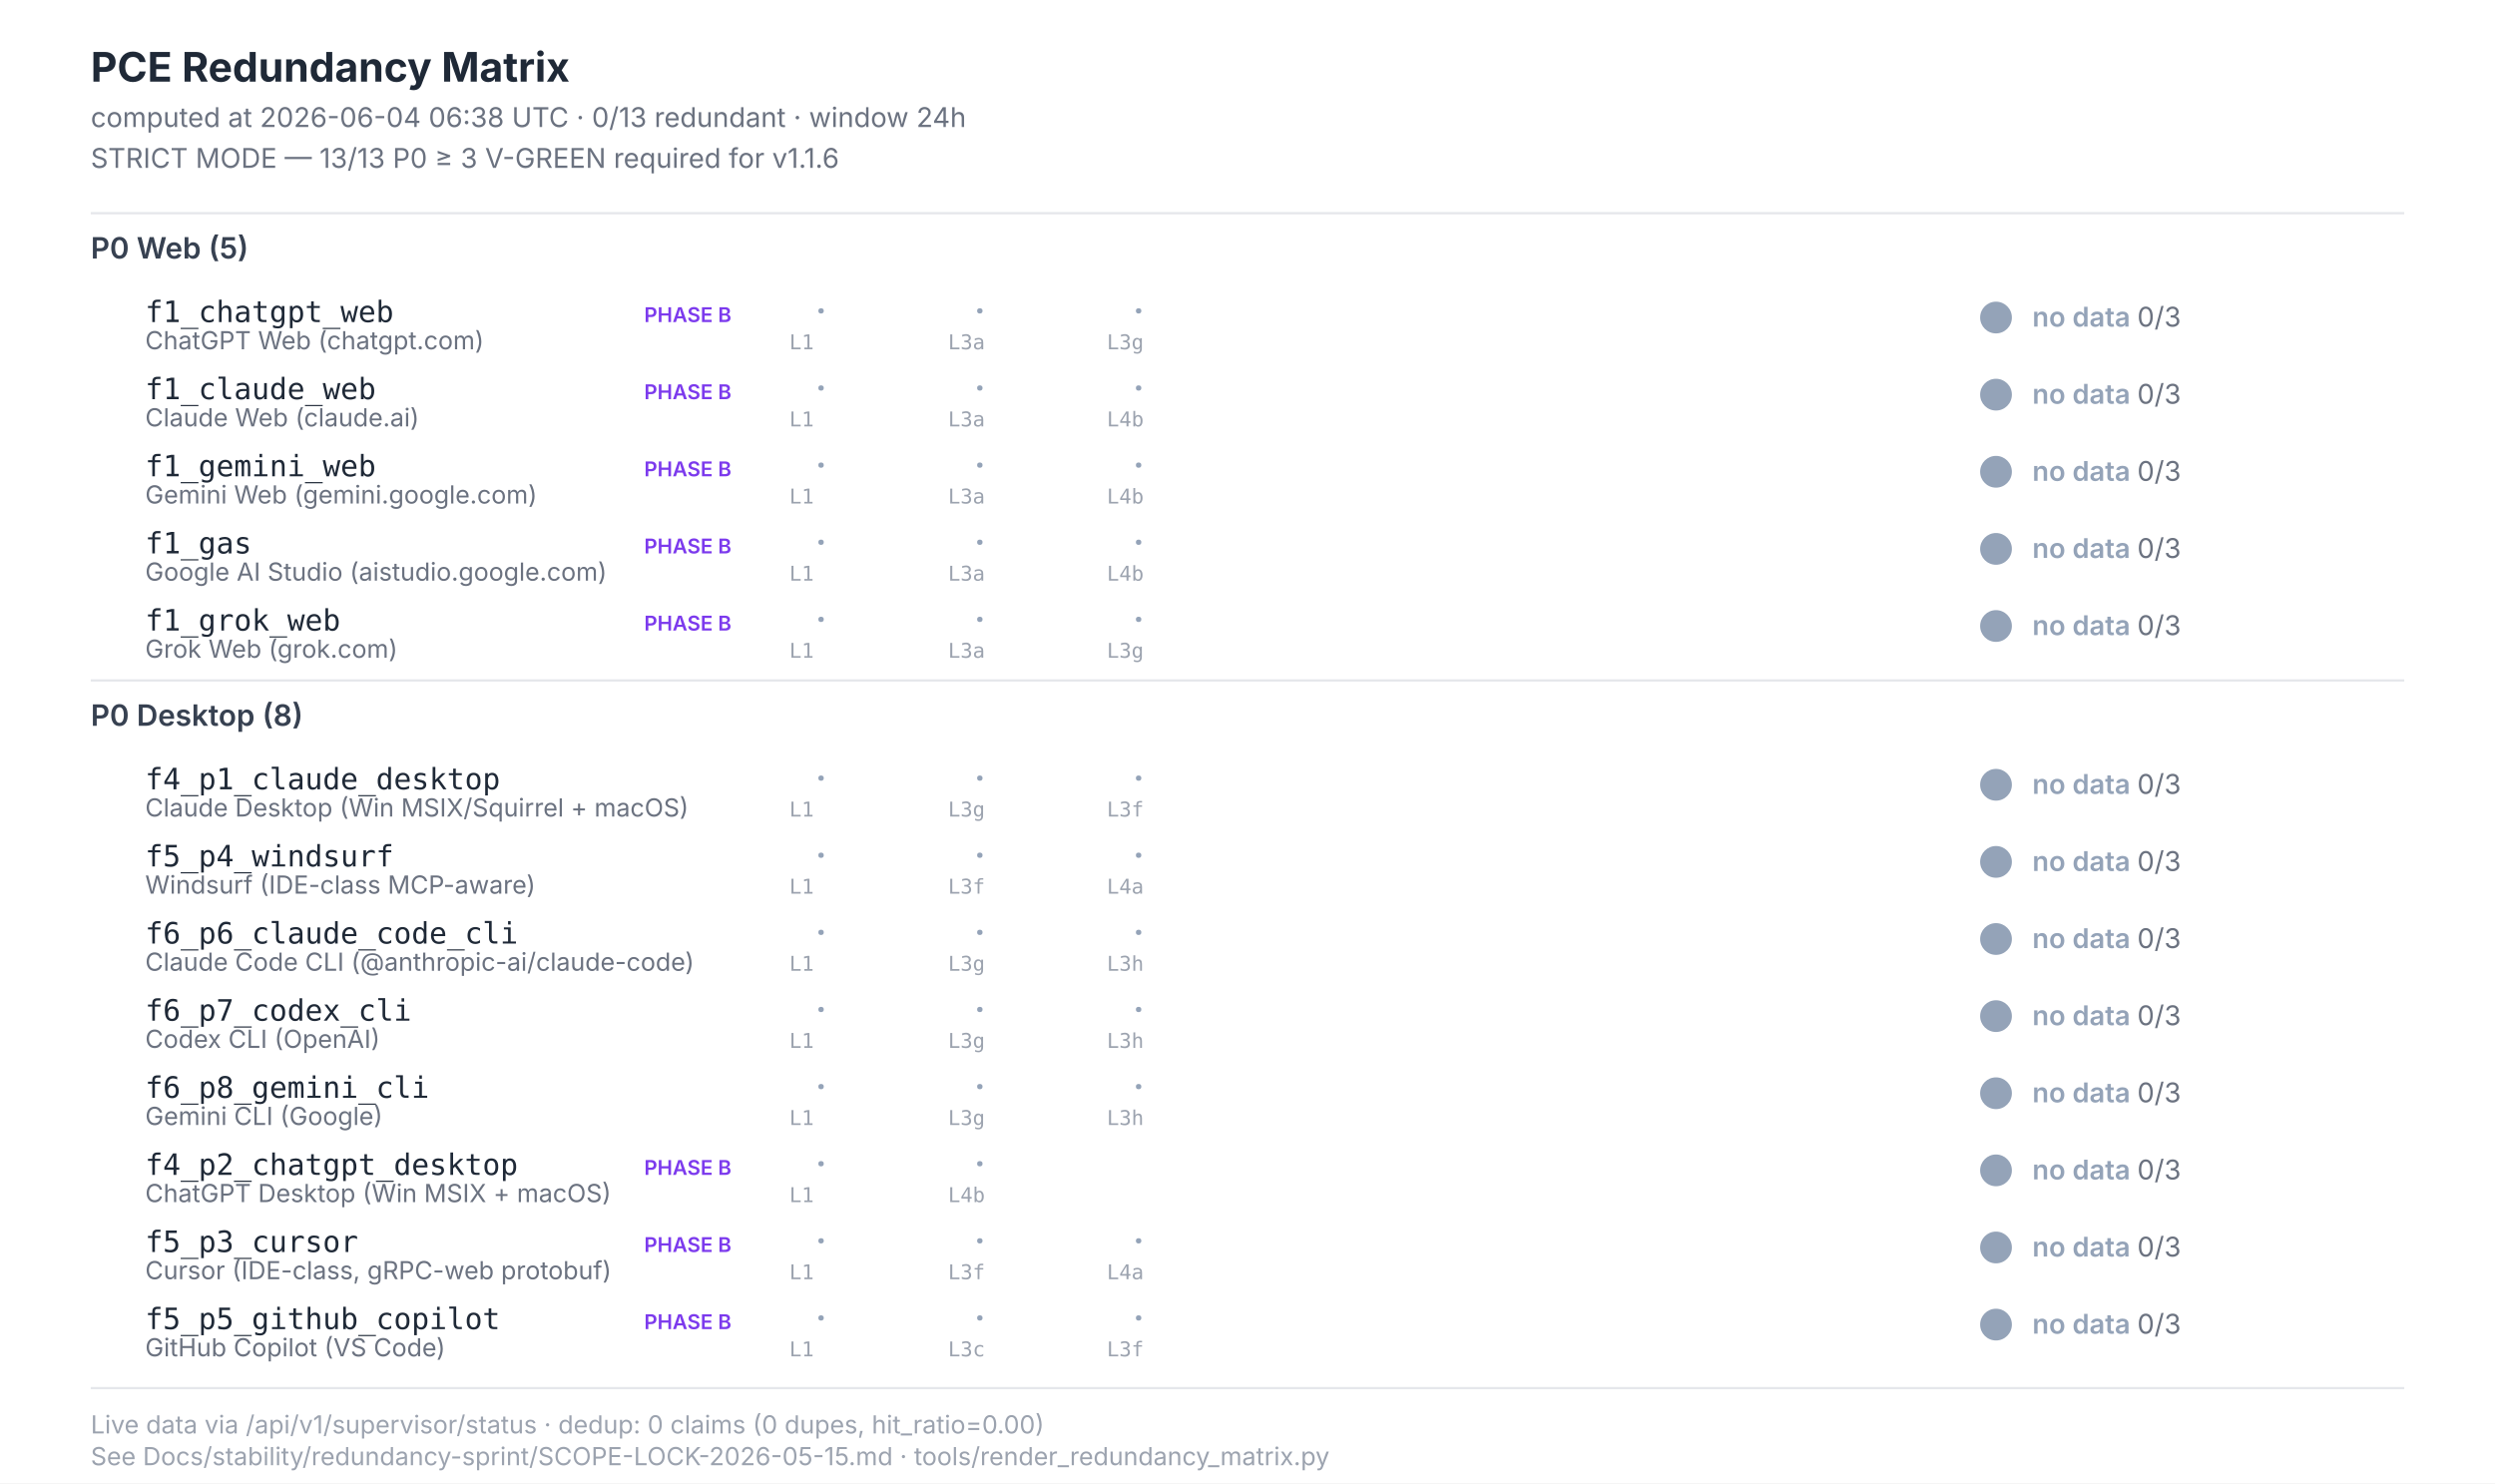
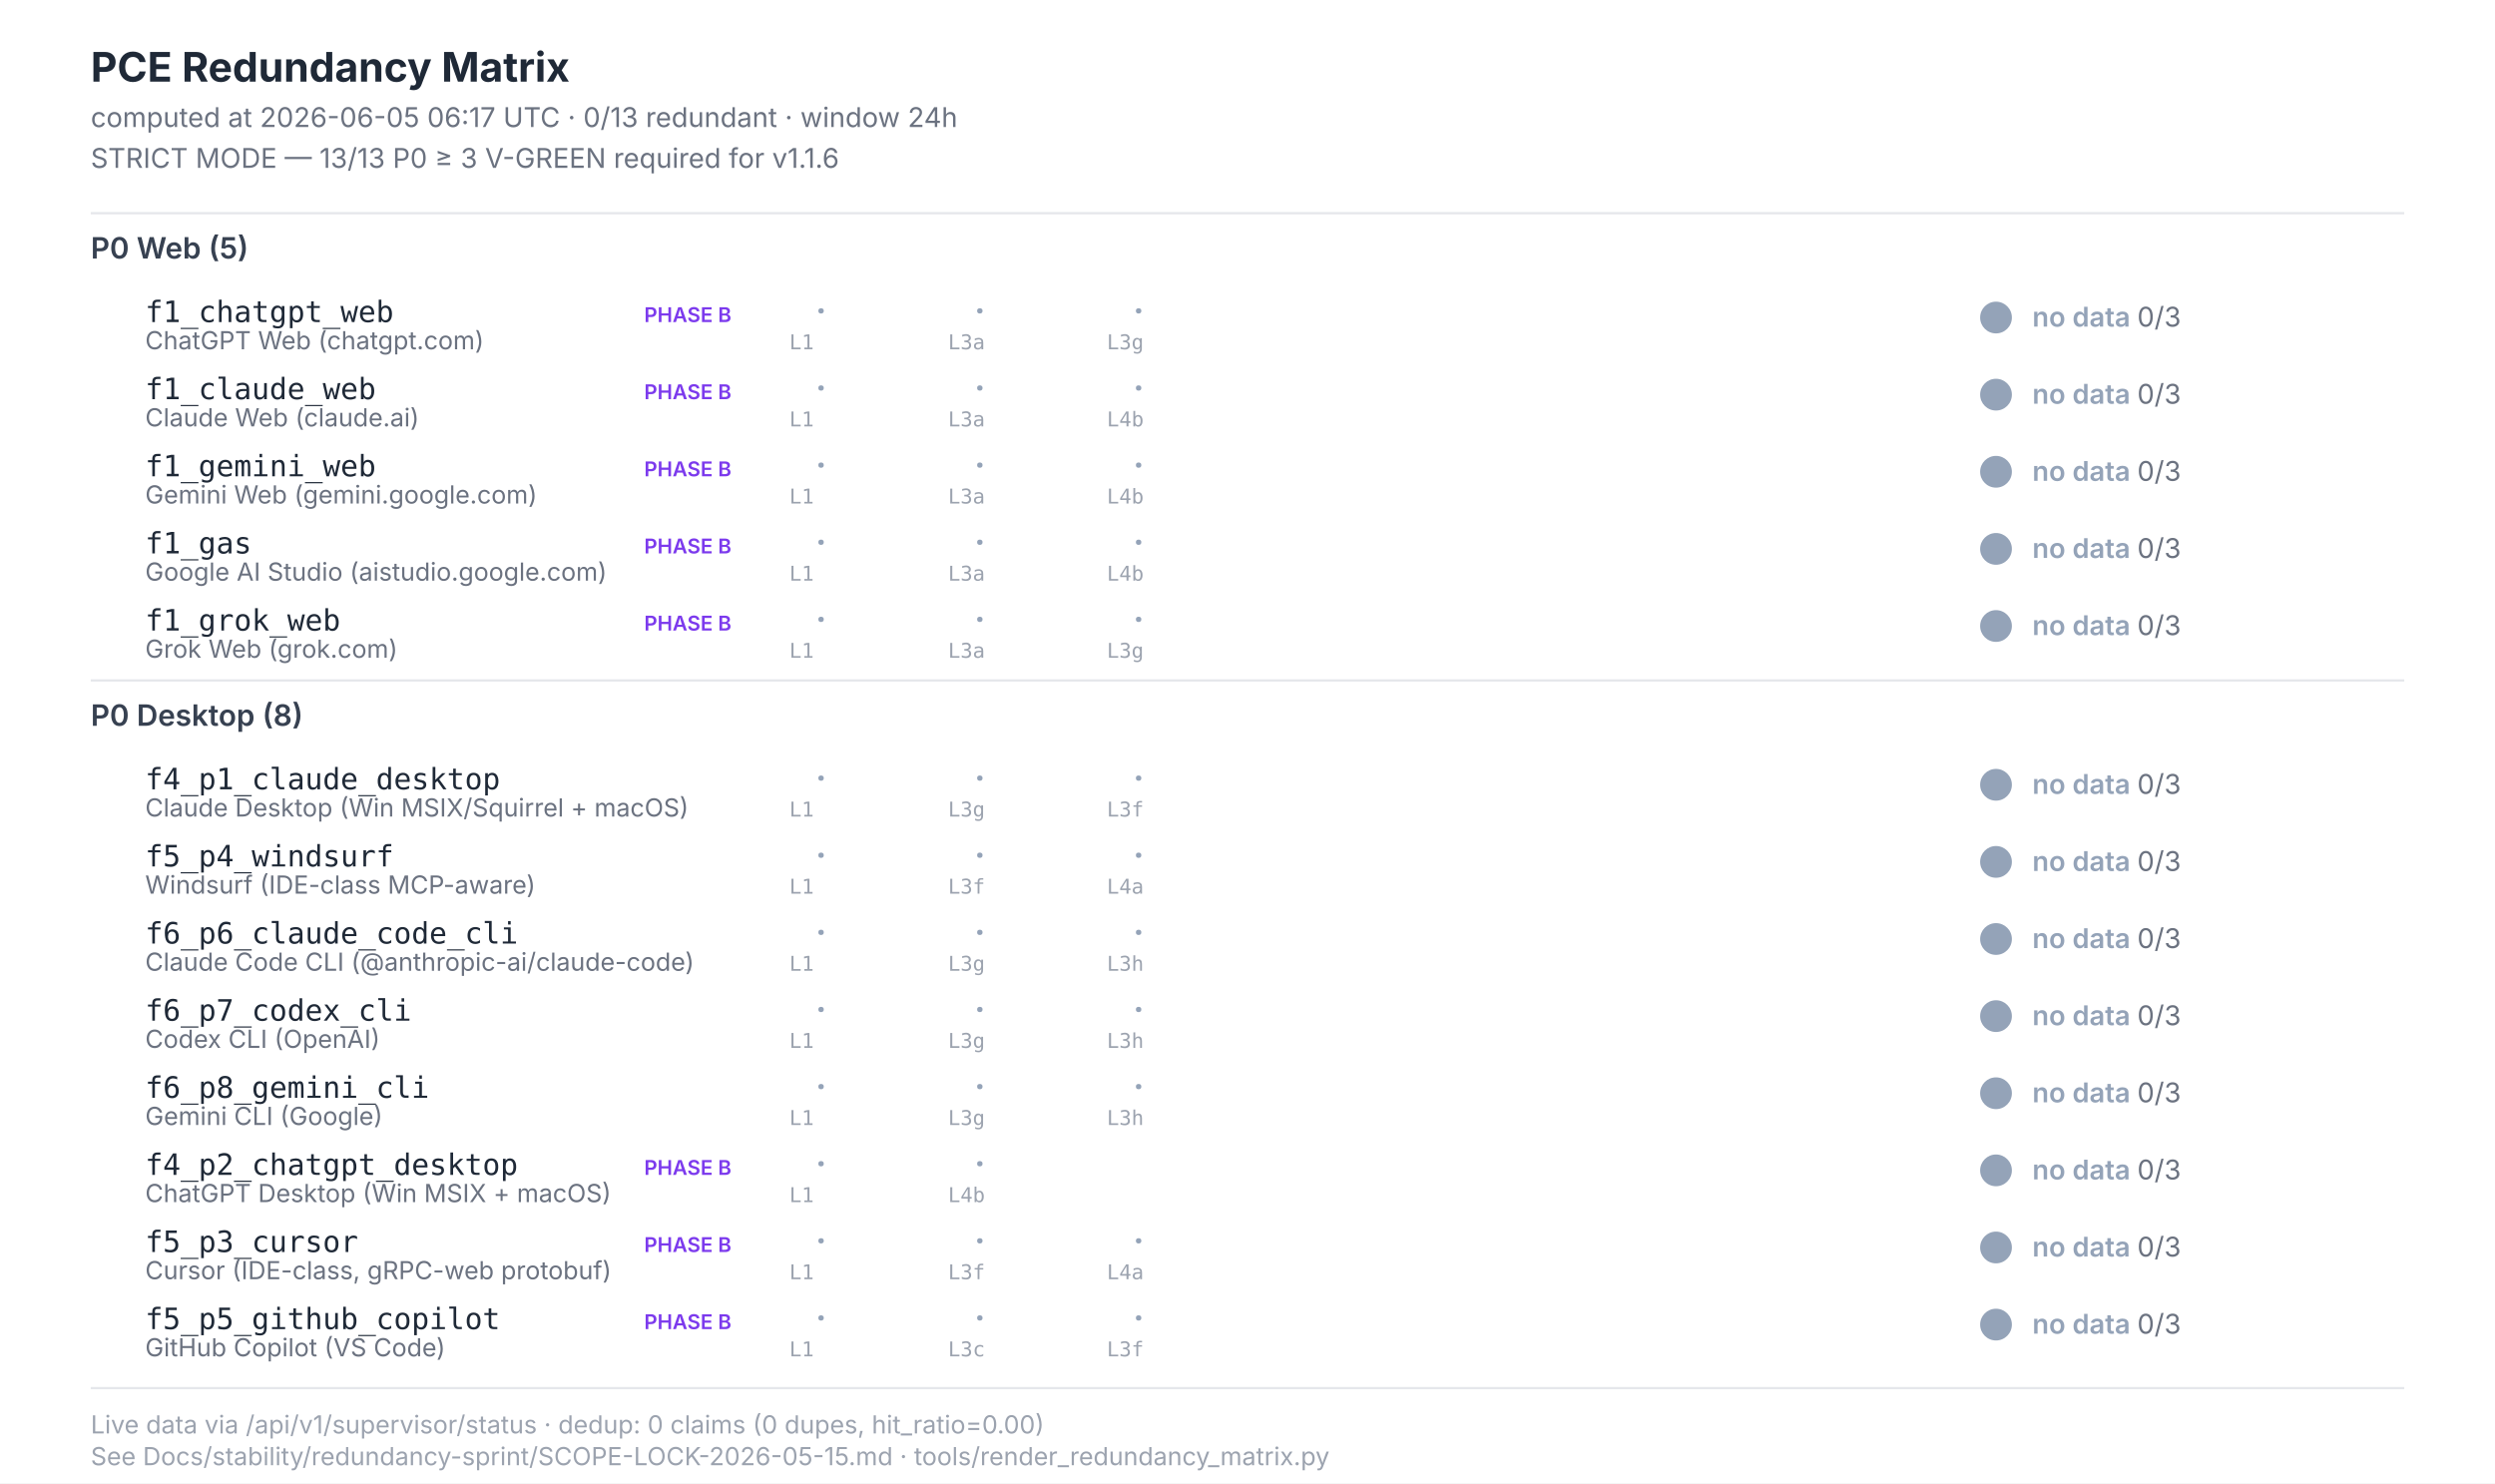
<svg xmlns="http://www.w3.org/2000/svg" width="1100" height="654" viewBox="0 0 1100 654" font-family="Inter, -apple-system, system-ui, sans-serif">
  <style>  .title{font-size:18px;font-weight:700;fill:#1f2937}  .subtitle{font-size:12px;fill:#6b7280}  .section{font-size:13px;font-weight:600;fill:#374151}  .scenario-id{font-size:13px;font-weight:500;fill:#1f2937;font-family:"JetBrains Mono",monospace}  .scenario-label{font-size:11px;fill:#6b7280}  .status-text{font-size:12px;font-weight:600}  .leg-glyph{font-size:14px;font-weight:700;font-family:"Segoe UI Symbol","Apple Color Emoji",sans-serif}  .leg-source{font-size:9px;fill:#9ca3af;font-family:"JetBrains Mono",monospace}  .footer{font-size:11px;fill:#9ca3af}  .phase-b{font-size:9px;font-weight:600;fill:#7c3aed}</style>
  <rect x="0" y="0" width="1100" height="654" fill="#ffffff" />
  <text class="title" x="40" y="36">PCE Redundancy Matrix</text>
-   <text class="subtitle" x="40" y="56">computed at 2026-06-04 06:38 UTC · 0/13 redundant · window 24h</text>
+   <text class="subtitle" x="40" y="56">computed at 2026-06-05 06:17 UTC · 0/13 redundant · window 24h</text>
  <text class="subtitle" x="40" y="74">STRICT MODE — 13/13 P0 ≥ 3 V-GREEN required for v1.1.6</text>
  <line x1="40" y1="94" x2="1060" y2="94" stroke="#e5e7eb" stroke-width="1" />
  <text class="section" x="40" y="114">P0 Web (5)</text>
  <text class="scenario-id" x="64" y="142">f1_chatgpt_web</text>
  <text class="scenario-label" x="64" y="154">ChatGPT Web (chatgpt.com)</text>
  <text class="phase-b" x="284" y="142">PHASE B</text>
  <text class="leg-glyph" x="360" y="142" fill="#94a3b8">·</text>
  <text class="leg-source" x="348" y="154">L1</text>
  <text class="leg-glyph" x="430" y="142" fill="#94a3b8">·</text>
  <text class="leg-source" x="418" y="154">L3a</text>
  <text class="leg-glyph" x="500" y="142" fill="#94a3b8">·</text>
  <text class="leg-source" x="488" y="154">L3g</text>
  <circle cx="880" cy="140" r="7" fill="#94a3b8" />
  <text class="status-text" x="896" y="144" fill="#94a3b8">no data <tspan fill="#6b7280" font-weight="400">0/3</tspan>
  </text>
  <text class="scenario-id" x="64" y="176">f1_claude_web</text>
  <text class="scenario-label" x="64" y="188">Claude Web (claude.ai)</text>
  <text class="phase-b" x="284" y="176">PHASE B</text>
  <text class="leg-glyph" x="360" y="176" fill="#94a3b8">·</text>
  <text class="leg-source" x="348" y="188">L1</text>
  <text class="leg-glyph" x="430" y="176" fill="#94a3b8">·</text>
  <text class="leg-source" x="418" y="188">L3a</text>
  <text class="leg-glyph" x="500" y="176" fill="#94a3b8">·</text>
  <text class="leg-source" x="488" y="188">L4b</text>
  <circle cx="880" cy="174" r="7" fill="#94a3b8" />
  <text class="status-text" x="896" y="178" fill="#94a3b8">no data <tspan fill="#6b7280" font-weight="400">0/3</tspan>
  </text>
  <text class="scenario-id" x="64" y="210">f1_gemini_web</text>
  <text class="scenario-label" x="64" y="222">Gemini Web (gemini.google.com)</text>
  <text class="phase-b" x="284" y="210">PHASE B</text>
  <text class="leg-glyph" x="360" y="210" fill="#94a3b8">·</text>
  <text class="leg-source" x="348" y="222">L1</text>
  <text class="leg-glyph" x="430" y="210" fill="#94a3b8">·</text>
  <text class="leg-source" x="418" y="222">L3a</text>
  <text class="leg-glyph" x="500" y="210" fill="#94a3b8">·</text>
  <text class="leg-source" x="488" y="222">L4b</text>
  <circle cx="880" cy="208" r="7" fill="#94a3b8" />
  <text class="status-text" x="896" y="212" fill="#94a3b8">no data <tspan fill="#6b7280" font-weight="400">0/3</tspan>
  </text>
  <text class="scenario-id" x="64" y="244">f1_gas</text>
  <text class="scenario-label" x="64" y="256">Google AI Studio (aistudio.google.com)</text>
  <text class="phase-b" x="284" y="244">PHASE B</text>
  <text class="leg-glyph" x="360" y="244" fill="#94a3b8">·</text>
  <text class="leg-source" x="348" y="256">L1</text>
  <text class="leg-glyph" x="430" y="244" fill="#94a3b8">·</text>
  <text class="leg-source" x="418" y="256">L3a</text>
  <text class="leg-glyph" x="500" y="244" fill="#94a3b8">·</text>
  <text class="leg-source" x="488" y="256">L4b</text>
  <circle cx="880" cy="242" r="7" fill="#94a3b8" />
  <text class="status-text" x="896" y="246" fill="#94a3b8">no data <tspan fill="#6b7280" font-weight="400">0/3</tspan>
  </text>
  <text class="scenario-id" x="64" y="278">f1_grok_web</text>
  <text class="scenario-label" x="64" y="290">Grok Web (grok.com)</text>
  <text class="phase-b" x="284" y="278">PHASE B</text>
  <text class="leg-glyph" x="360" y="278" fill="#94a3b8">·</text>
  <text class="leg-source" x="348" y="290">L1</text>
  <text class="leg-glyph" x="430" y="278" fill="#94a3b8">·</text>
  <text class="leg-source" x="418" y="290">L3a</text>
  <text class="leg-glyph" x="500" y="278" fill="#94a3b8">·</text>
  <text class="leg-source" x="488" y="290">L3g</text>
  <circle cx="880" cy="276" r="7" fill="#94a3b8" />
  <text class="status-text" x="896" y="280" fill="#94a3b8">no data <tspan fill="#6b7280" font-weight="400">0/3</tspan>
  </text>
  <line x1="40" y1="300" x2="1060" y2="300" stroke="#e5e7eb" stroke-width="1" />
  <text class="section" x="40" y="320">P0 Desktop (8)</text>
  <text class="scenario-id" x="64" y="348">f4_p1_claude_desktop</text>
  <text class="scenario-label" x="64" y="360">Claude Desktop (Win MSIX/Squirrel + macOS)</text>
  <text class="leg-glyph" x="360" y="348" fill="#94a3b8">·</text>
  <text class="leg-source" x="348" y="360">L1</text>
  <text class="leg-glyph" x="430" y="348" fill="#94a3b8">·</text>
  <text class="leg-source" x="418" y="360">L3g</text>
  <text class="leg-glyph" x="500" y="348" fill="#94a3b8">·</text>
  <text class="leg-source" x="488" y="360">L3f</text>
  <circle cx="880" cy="346" r="7" fill="#94a3b8" />
  <text class="status-text" x="896" y="350" fill="#94a3b8">no data <tspan fill="#6b7280" font-weight="400">0/3</tspan>
  </text>
  <text class="scenario-id" x="64" y="382">f5_p4_windsurf</text>
  <text class="scenario-label" x="64" y="394">Windsurf (IDE-class MCP-aware)</text>
  <text class="leg-glyph" x="360" y="382" fill="#94a3b8">·</text>
  <text class="leg-source" x="348" y="394">L1</text>
  <text class="leg-glyph" x="430" y="382" fill="#94a3b8">·</text>
  <text class="leg-source" x="418" y="394">L3f</text>
  <text class="leg-glyph" x="500" y="382" fill="#94a3b8">·</text>
  <text class="leg-source" x="488" y="394">L4a</text>
  <circle cx="880" cy="380" r="7" fill="#94a3b8" />
  <text class="status-text" x="896" y="384" fill="#94a3b8">no data <tspan fill="#6b7280" font-weight="400">0/3</tspan>
  </text>
  <text class="scenario-id" x="64" y="416">f6_p6_claude_code_cli</text>
  <text class="scenario-label" x="64" y="428">Claude Code CLI (@anthropic-ai/claude-code)</text>
  <text class="leg-glyph" x="360" y="416" fill="#94a3b8">·</text>
  <text class="leg-source" x="348" y="428">L1</text>
  <text class="leg-glyph" x="430" y="416" fill="#94a3b8">·</text>
  <text class="leg-source" x="418" y="428">L3g</text>
  <text class="leg-glyph" x="500" y="416" fill="#94a3b8">·</text>
  <text class="leg-source" x="488" y="428">L3h</text>
  <circle cx="880" cy="414" r="7" fill="#94a3b8" />
  <text class="status-text" x="896" y="418" fill="#94a3b8">no data <tspan fill="#6b7280" font-weight="400">0/3</tspan>
  </text>
  <text class="scenario-id" x="64" y="450">f6_p7_codex_cli</text>
  <text class="scenario-label" x="64" y="462">Codex CLI (OpenAI)</text>
  <text class="leg-glyph" x="360" y="450" fill="#94a3b8">·</text>
  <text class="leg-source" x="348" y="462">L1</text>
  <text class="leg-glyph" x="430" y="450" fill="#94a3b8">·</text>
  <text class="leg-source" x="418" y="462">L3g</text>
  <text class="leg-glyph" x="500" y="450" fill="#94a3b8">·</text>
  <text class="leg-source" x="488" y="462">L3h</text>
  <circle cx="880" cy="448" r="7" fill="#94a3b8" />
  <text class="status-text" x="896" y="452" fill="#94a3b8">no data <tspan fill="#6b7280" font-weight="400">0/3</tspan>
  </text>
  <text class="scenario-id" x="64" y="484">f6_p8_gemini_cli</text>
  <text class="scenario-label" x="64" y="496">Gemini CLI (Google)</text>
  <text class="leg-glyph" x="360" y="484" fill="#94a3b8">·</text>
  <text class="leg-source" x="348" y="496">L1</text>
  <text class="leg-glyph" x="430" y="484" fill="#94a3b8">·</text>
  <text class="leg-source" x="418" y="496">L3g</text>
  <text class="leg-glyph" x="500" y="484" fill="#94a3b8">·</text>
  <text class="leg-source" x="488" y="496">L3h</text>
  <circle cx="880" cy="482" r="7" fill="#94a3b8" />
  <text class="status-text" x="896" y="486" fill="#94a3b8">no data <tspan fill="#6b7280" font-weight="400">0/3</tspan>
  </text>
  <text class="scenario-id" x="64" y="518">f4_p2_chatgpt_desktop</text>
  <text class="scenario-label" x="64" y="530">ChatGPT Desktop (Win MSIX + macOS)</text>
  <text class="phase-b" x="284" y="518">PHASE B</text>
  <text class="leg-glyph" x="360" y="518" fill="#94a3b8">·</text>
  <text class="leg-source" x="348" y="530">L1</text>
  <text class="leg-glyph" x="430" y="518" fill="#94a3b8">·</text>
  <text class="leg-source" x="418" y="530">L4b</text>
  <circle cx="880" cy="516" r="7" fill="#94a3b8" />
  <text class="status-text" x="896" y="520" fill="#94a3b8">no data <tspan fill="#6b7280" font-weight="400">0/3</tspan>
  </text>
  <text class="scenario-id" x="64" y="552">f5_p3_cursor</text>
  <text class="scenario-label" x="64" y="564">Cursor (IDE-class, gRPC-web protobuf)</text>
  <text class="phase-b" x="284" y="552">PHASE B</text>
  <text class="leg-glyph" x="360" y="552" fill="#94a3b8">·</text>
  <text class="leg-source" x="348" y="564">L1</text>
  <text class="leg-glyph" x="430" y="552" fill="#94a3b8">·</text>
  <text class="leg-source" x="418" y="564">L3f</text>
  <text class="leg-glyph" x="500" y="552" fill="#94a3b8">·</text>
  <text class="leg-source" x="488" y="564">L4a</text>
  <circle cx="880" cy="550" r="7" fill="#94a3b8" />
  <text class="status-text" x="896" y="554" fill="#94a3b8">no data <tspan fill="#6b7280" font-weight="400">0/3</tspan>
  </text>
  <text class="scenario-id" x="64" y="586">f5_p5_github_copilot</text>
  <text class="scenario-label" x="64" y="598">GitHub Copilot (VS Code)</text>
  <text class="phase-b" x="284" y="586">PHASE B</text>
  <text class="leg-glyph" x="360" y="586" fill="#94a3b8">·</text>
  <text class="leg-source" x="348" y="598">L1</text>
  <text class="leg-glyph" x="430" y="586" fill="#94a3b8">·</text>
  <text class="leg-source" x="418" y="598">L3c</text>
  <text class="leg-glyph" x="500" y="586" fill="#94a3b8">·</text>
  <text class="leg-source" x="488" y="598">L3f</text>
  <circle cx="880" cy="584" r="7" fill="#94a3b8" />
  <text class="status-text" x="896" y="588" fill="#94a3b8">no data <tspan fill="#6b7280" font-weight="400">0/3</tspan>
  </text>
  <line x1="40" y1="612" x2="1060" y2="612" stroke="#e5e7eb" stroke-width="1" />
  <text class="footer" x="40" y="632">Live data via /api/v1/supervisor/status · dedup: 0 claims (0 dupes, hit_ratio=0.00)</text>
  <text class="footer" x="40" y="646">See Docs/stability/redundancy-sprint/SCOPE-LOCK-2026-05-15.md · tools/render_redundancy_matrix.py</text>
</svg>
